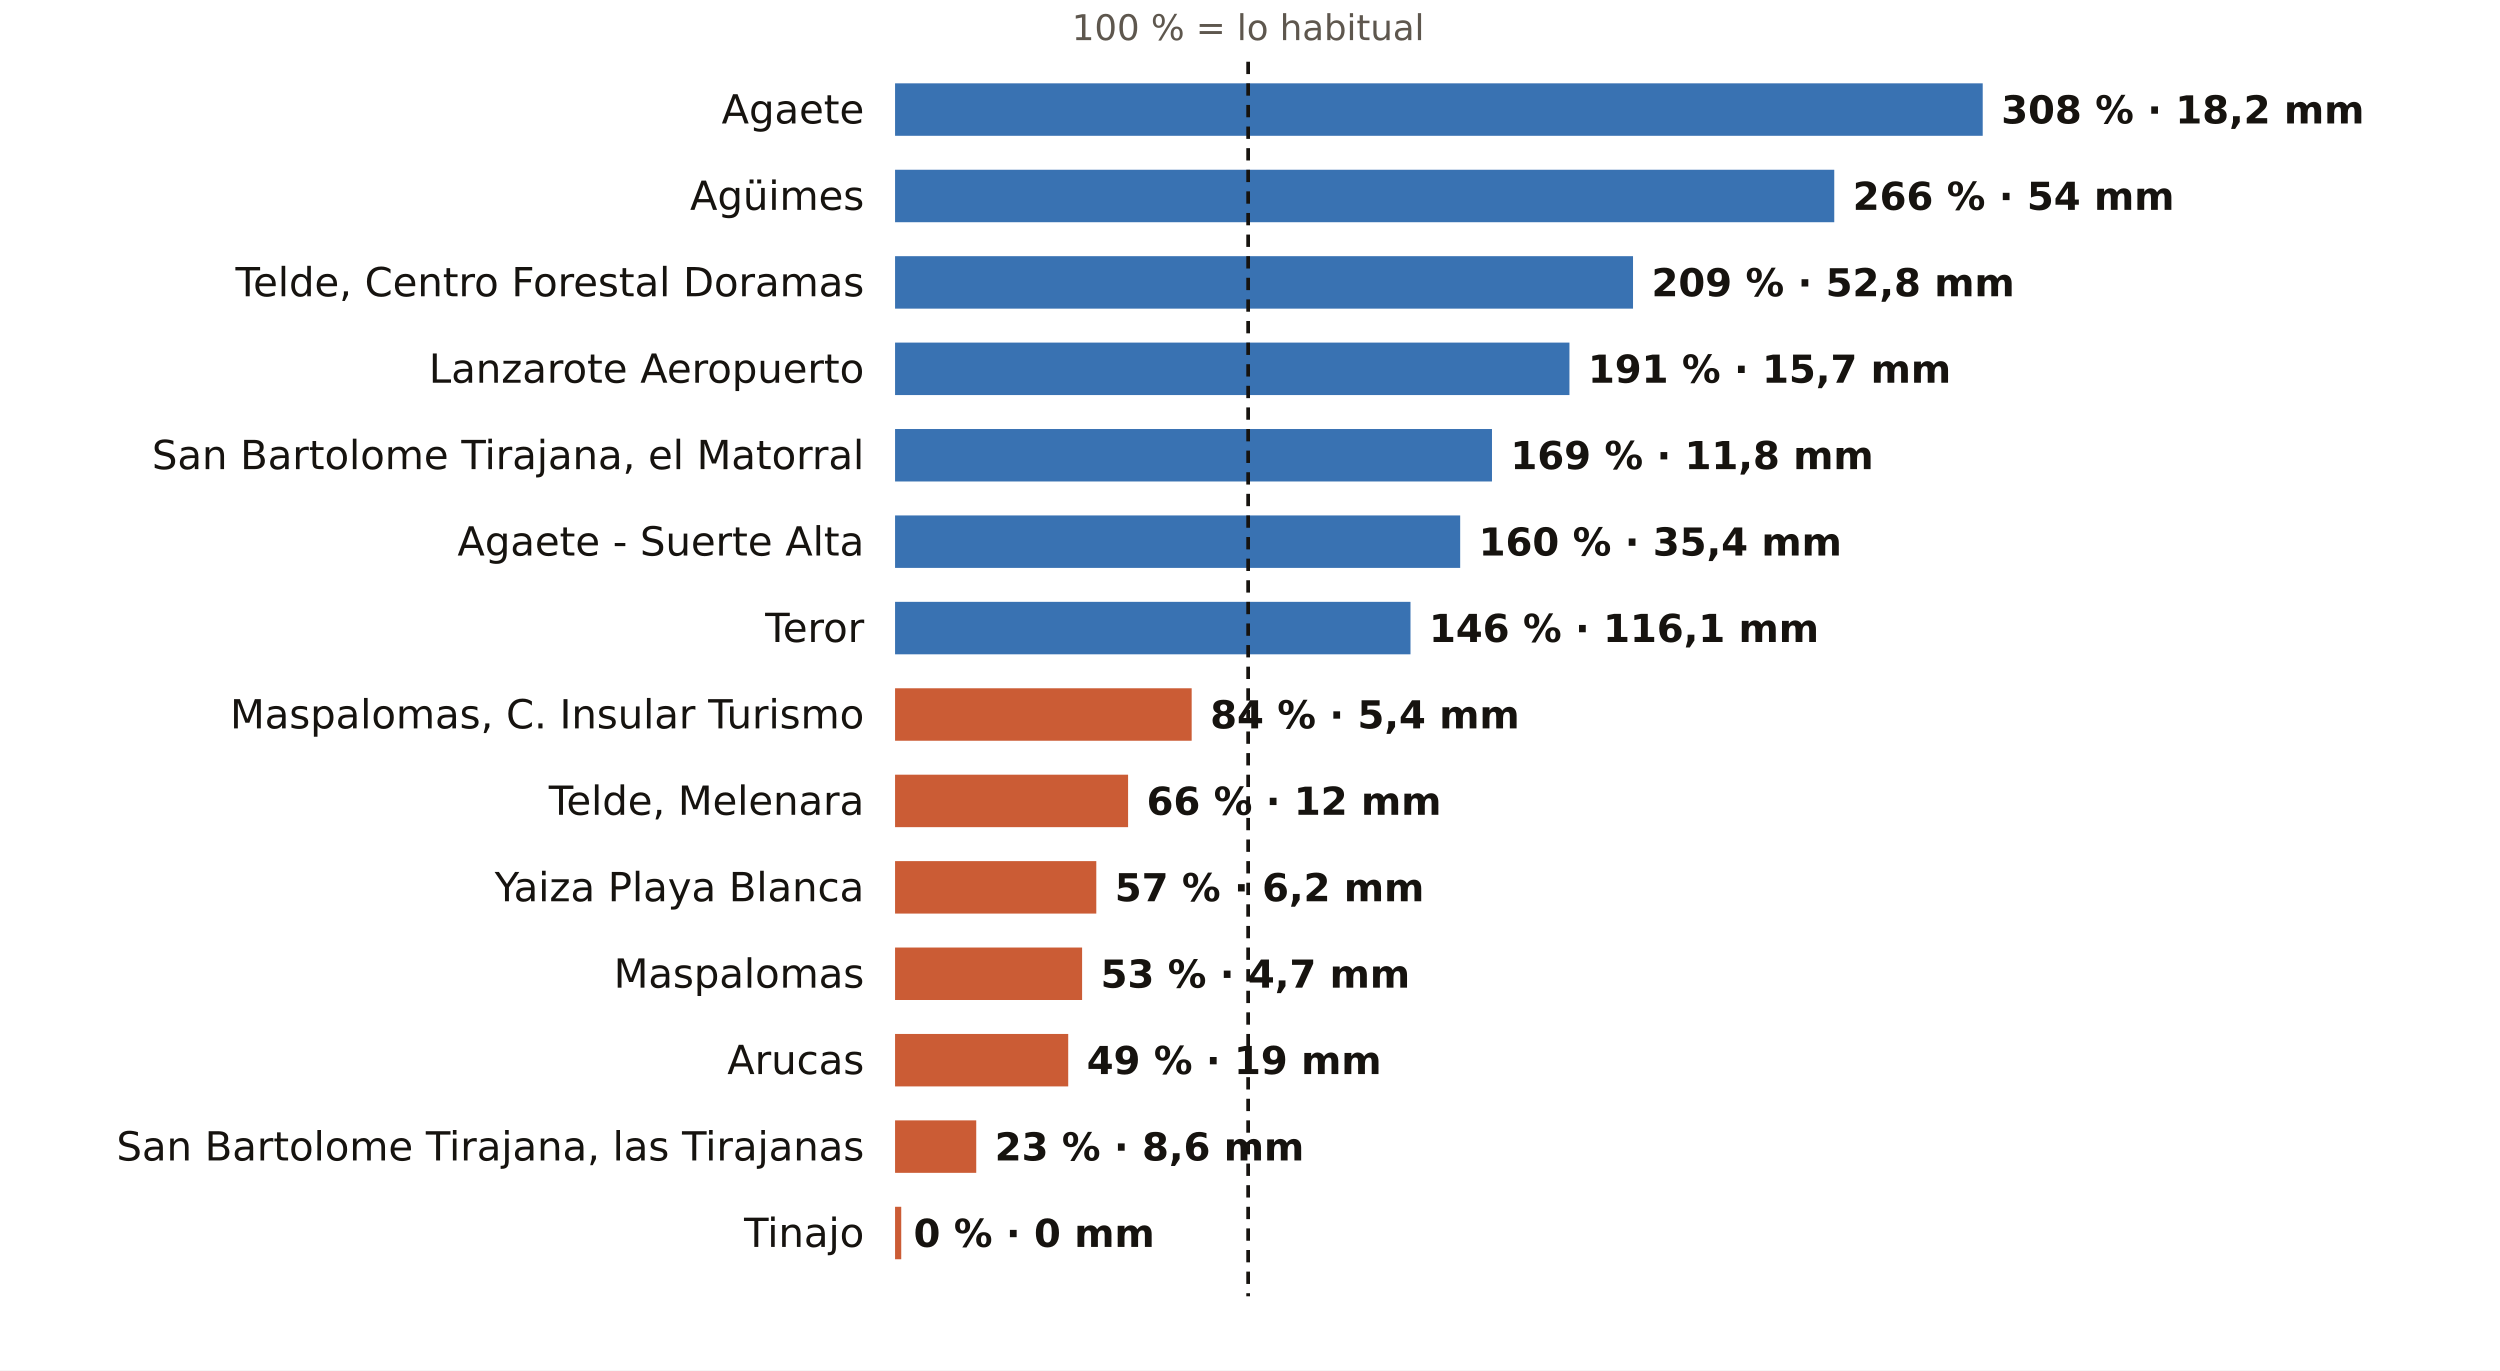
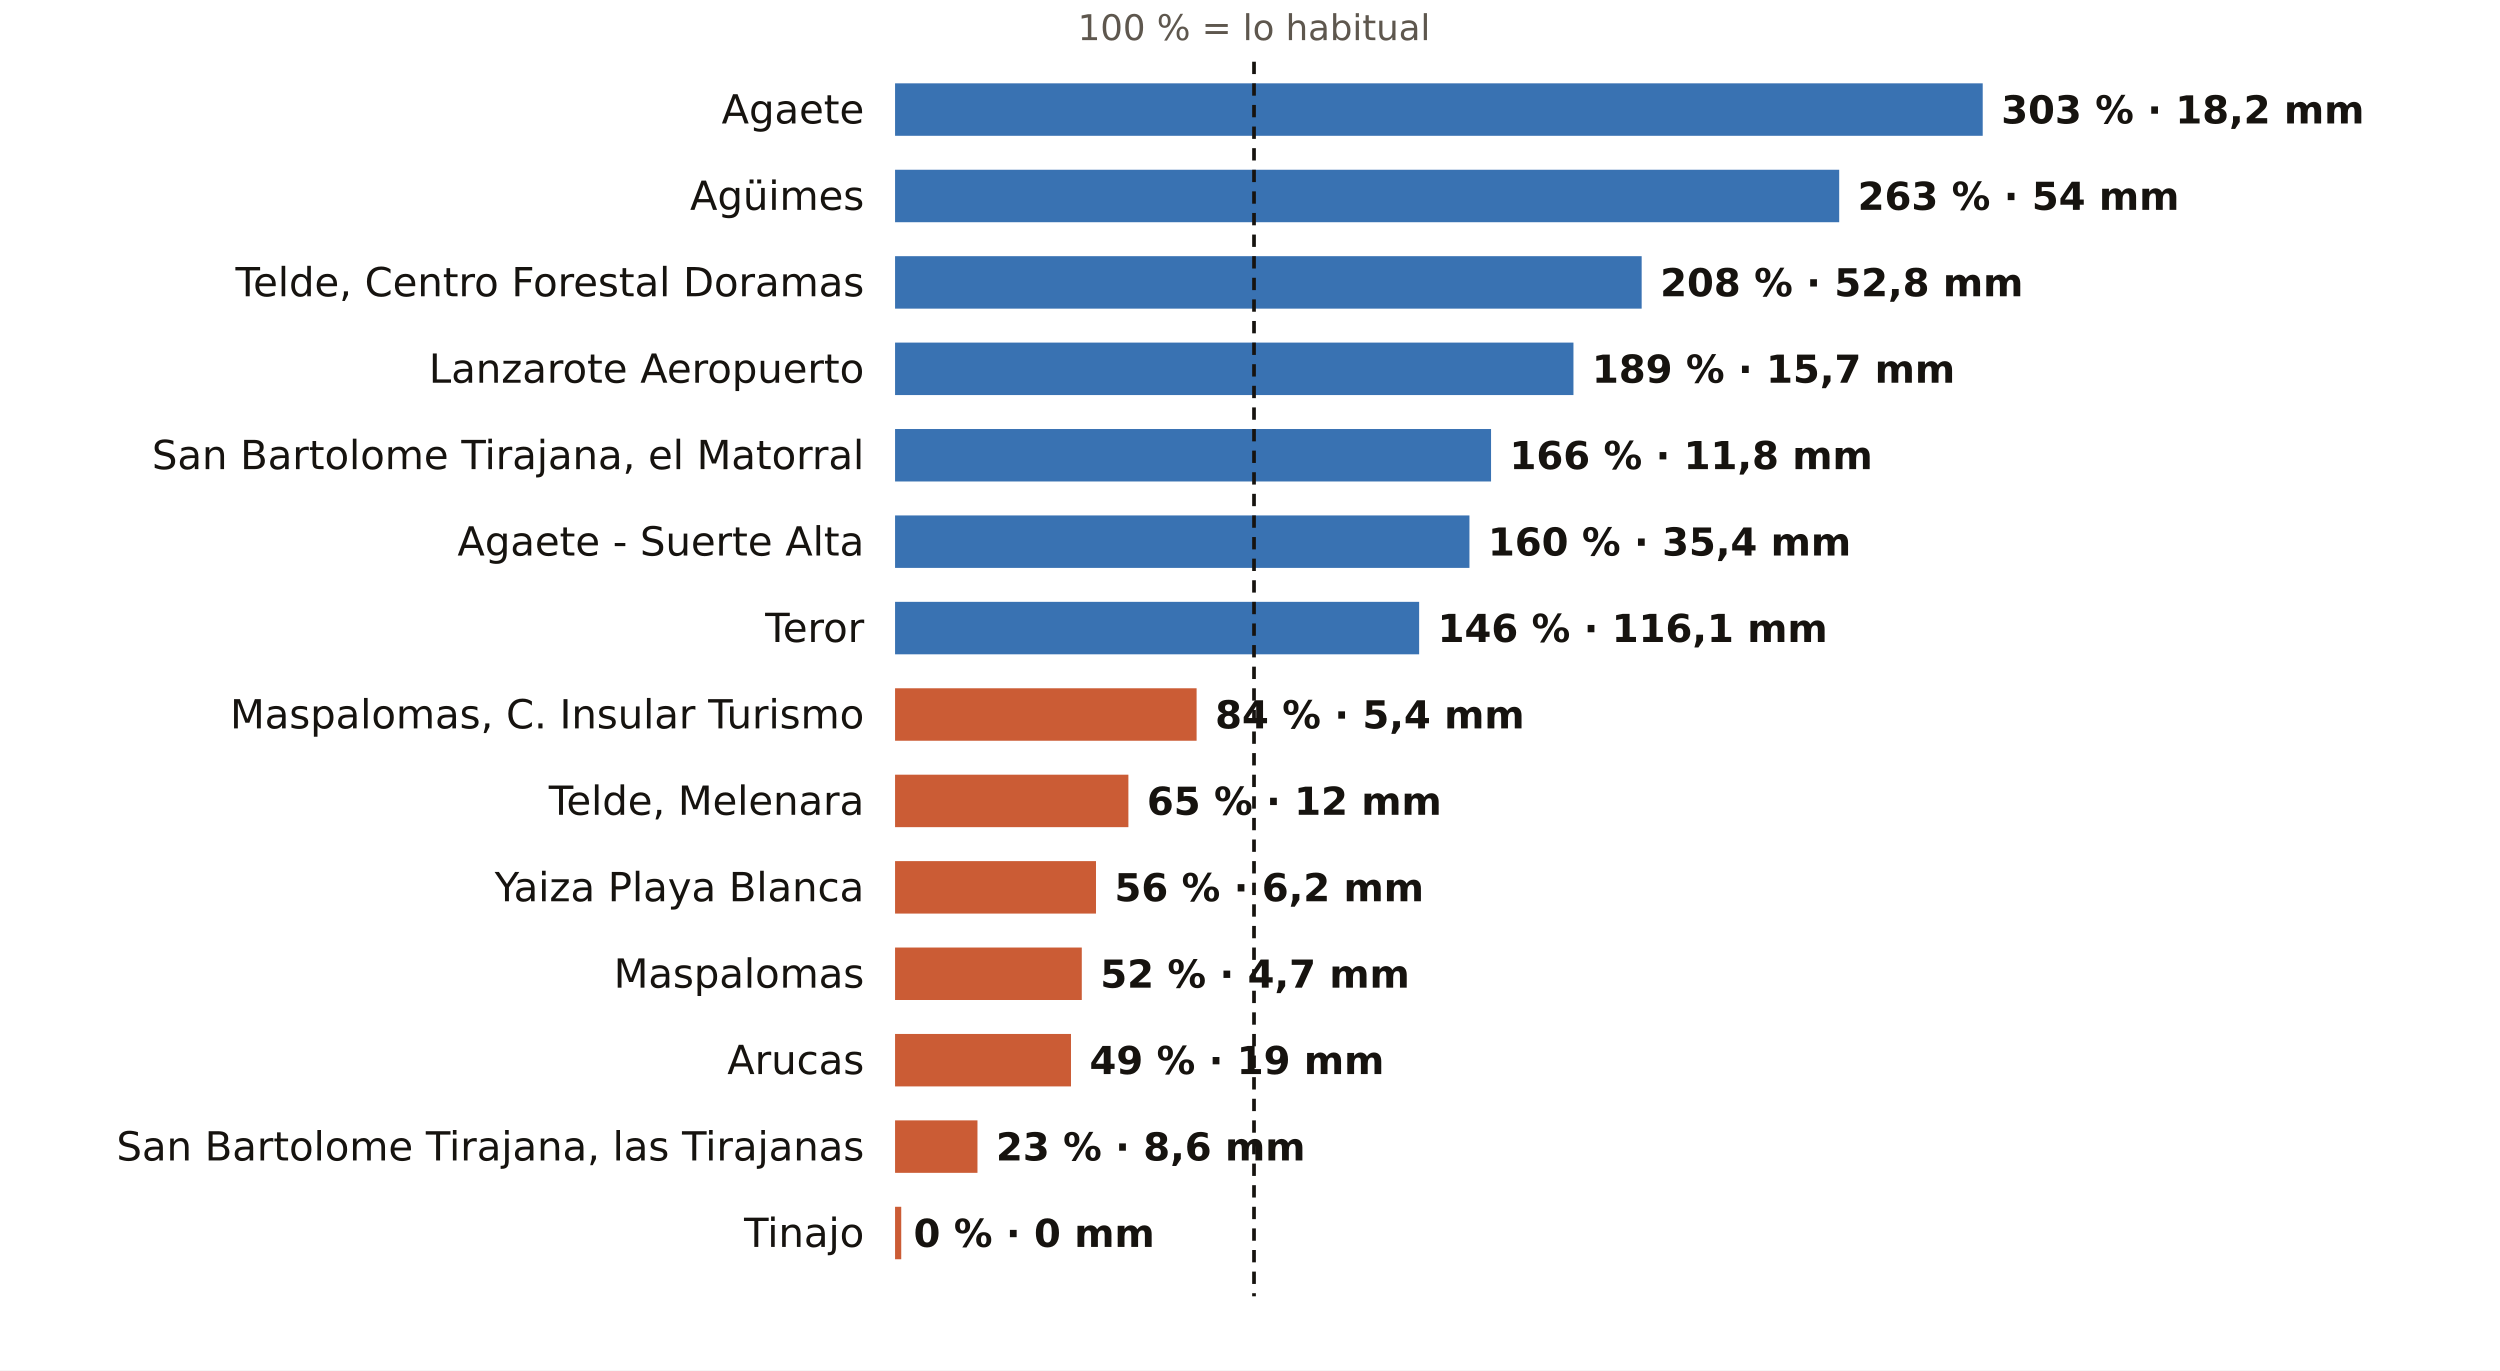
<svg xmlns="http://www.w3.org/2000/svg" viewBox="0 0 810 444" width="810" height="444" role="img" aria-label="El otoño en los pluviómetros de AEMET de Las Palmas: % de lo habitual">
  <rect width="810" height="444" fill="#FFFFFF" />
-   <text x="404.4" y="13.0" font-size="11.5" fill="#5E574E" text-anchor="middle" font-weight="400" font-family="Public Sans, DejaVu Sans, Arial, sans-serif">100 % = lo habitual</text>
+   <text x="406.3" y="13.0" font-size="11.5" fill="#5E574E" text-anchor="middle" font-weight="400" font-family="Public Sans, DejaVu Sans, Arial, sans-serif">100 % = lo habitual</text>
  <text x="280.0" y="40.0" font-size="13" fill="#16130F" text-anchor="end" font-weight="500" font-family="Public Sans, DejaVu Sans, Arial, sans-serif">Agaete</text>
  <rect x="290" y="27" width="352.4" height="17" fill="#1F5FA8" opacity="0.88" />
-   <text x="648.4" y="40.0" font-size="12.5" fill="#16130F" text-anchor="start" font-weight="600" font-family="Public Sans, DejaVu Sans, Arial, sans-serif">308 % · 18,2 mm</text>
+   <text x="648.4" y="40.0" font-size="12.5" fill="#16130F" text-anchor="start" font-weight="600" font-family="Public Sans, DejaVu Sans, Arial, sans-serif">303 % · 18,2 mm</text>
  <text x="280.0" y="68.0" font-size="13" fill="#16130F" text-anchor="end" font-weight="500" font-family="Public Sans, DejaVu Sans, Arial, sans-serif">Agüimes</text>
-   <rect x="290" y="55" width="304.3" height="17" fill="#1F5FA8" opacity="0.88" />
-   <text x="600.3" y="68.0" font-size="12.5" fill="#16130F" text-anchor="start" font-weight="600" font-family="Public Sans, DejaVu Sans, Arial, sans-serif">266 % · 54 mm</text>
+   <rect x="290" y="55" width="305.9" height="17" fill="#1F5FA8" opacity="0.88" />
+   <text x="601.9" y="68.0" font-size="12.5" fill="#16130F" text-anchor="start" font-weight="600" font-family="Public Sans, DejaVu Sans, Arial, sans-serif">263 % · 54 mm</text>
  <text x="280.0" y="96.0" font-size="13" fill="#16130F" text-anchor="end" font-weight="500" font-family="Public Sans, DejaVu Sans, Arial, sans-serif">Telde, Centro Forestal Doramas</text>
-   <rect x="290" y="83" width="239.1" height="17" fill="#1F5FA8" opacity="0.88" />
-   <text x="535.1" y="96.0" font-size="12.5" fill="#16130F" text-anchor="start" font-weight="600" font-family="Public Sans, DejaVu Sans, Arial, sans-serif">209 % · 52,8 mm</text>
+   <rect x="290" y="83" width="241.9" height="17" fill="#1F5FA8" opacity="0.88" />
+   <text x="537.9" y="96.0" font-size="12.5" fill="#16130F" text-anchor="start" font-weight="600" font-family="Public Sans, DejaVu Sans, Arial, sans-serif">208 % · 52,8 mm</text>
  <text x="280.0" y="124.0" font-size="13" fill="#16130F" text-anchor="end" font-weight="500" font-family="Public Sans, DejaVu Sans, Arial, sans-serif">Lanzarote Aeropuerto</text>
-   <rect x="290" y="111" width="218.5" height="17" fill="#1F5FA8" opacity="0.88" />
-   <text x="514.5" y="124.0" font-size="12.5" fill="#16130F" text-anchor="start" font-weight="600" font-family="Public Sans, DejaVu Sans, Arial, sans-serif">191 % · 15,7 mm</text>
+   <rect x="290" y="111" width="219.8" height="17" fill="#1F5FA8" opacity="0.88" />
+   <text x="515.8" y="124.0" font-size="12.5" fill="#16130F" text-anchor="start" font-weight="600" font-family="Public Sans, DejaVu Sans, Arial, sans-serif">189 % · 15,7 mm</text>
  <text x="280.0" y="152.0" font-size="13" fill="#16130F" text-anchor="end" font-weight="500" font-family="Public Sans, DejaVu Sans, Arial, sans-serif">San Bartolome Tirajana, el Matorral</text>
-   <rect x="290" y="139" width="193.4" height="17" fill="#1F5FA8" opacity="0.88" />
-   <text x="489.4" y="152.0" font-size="12.5" fill="#16130F" text-anchor="start" font-weight="600" font-family="Public Sans, DejaVu Sans, Arial, sans-serif">169 % · 11,8 mm</text>
+   <rect x="290" y="139" width="193.1" height="17" fill="#1F5FA8" opacity="0.88" />
+   <text x="489.1" y="152.0" font-size="12.5" fill="#16130F" text-anchor="start" font-weight="600" font-family="Public Sans, DejaVu Sans, Arial, sans-serif">166 % · 11,8 mm</text>
  <text x="280.0" y="180.0" font-size="13" fill="#16130F" text-anchor="end" font-weight="500" font-family="Public Sans, DejaVu Sans, Arial, sans-serif">Agaete - Suerte Alta</text>
-   <rect x="290" y="167" width="183.1" height="17" fill="#1F5FA8" opacity="0.88" />
-   <text x="479.1" y="180.0" font-size="12.5" fill="#16130F" text-anchor="start" font-weight="600" font-family="Public Sans, DejaVu Sans, Arial, sans-serif">160 % · 35,4 mm</text>
+   <rect x="290" y="167" width="186.1" height="17" fill="#1F5FA8" opacity="0.88" />
+   <text x="482.1" y="180.0" font-size="12.5" fill="#16130F" text-anchor="start" font-weight="600" font-family="Public Sans, DejaVu Sans, Arial, sans-serif">160 % · 35,4 mm</text>
  <text x="280.0" y="208.0" font-size="13" fill="#16130F" text-anchor="end" font-weight="500" font-family="Public Sans, DejaVu Sans, Arial, sans-serif">Teror</text>
-   <rect x="290" y="195" width="167.0" height="17" fill="#1F5FA8" opacity="0.88" />
-   <text x="463.0" y="208.0" font-size="12.5" fill="#16130F" text-anchor="start" font-weight="600" font-family="Public Sans, DejaVu Sans, Arial, sans-serif">146 % · 116,1 mm</text>
+   <rect x="290" y="195" width="169.8" height="17" fill="#1F5FA8" opacity="0.88" />
+   <text x="465.8" y="208.0" font-size="12.5" fill="#16130F" text-anchor="start" font-weight="600" font-family="Public Sans, DejaVu Sans, Arial, sans-serif">146 % · 116,1 mm</text>
  <text x="280.0" y="236.0" font-size="13" fill="#16130F" text-anchor="end" font-weight="500" font-family="Public Sans, DejaVu Sans, Arial, sans-serif">Maspalomas, C. Insular Turismo</text>
-   <rect x="290" y="223" width="96.1" height="17" fill="#C4461A" opacity="0.88" />
-   <text x="392.1" y="236.0" font-size="12.5" fill="#16130F" text-anchor="start" font-weight="600" font-family="Public Sans, DejaVu Sans, Arial, sans-serif">84 % · 5,4 mm</text>
+   <rect x="290" y="223" width="97.7" height="17" fill="#C4461A" opacity="0.88" />
+   <text x="393.7" y="236.0" font-size="12.5" fill="#16130F" text-anchor="start" font-weight="600" font-family="Public Sans, DejaVu Sans, Arial, sans-serif">84 % · 5,4 mm</text>
  <text x="280.0" y="264.0" font-size="13" fill="#16130F" text-anchor="end" font-weight="500" font-family="Public Sans, DejaVu Sans, Arial, sans-serif">Telde, Melenara</text>
-   <rect x="290" y="251" width="75.5" height="17" fill="#C4461A" opacity="0.88" />
-   <text x="371.5" y="264.0" font-size="12.5" fill="#16130F" text-anchor="start" font-weight="600" font-family="Public Sans, DejaVu Sans, Arial, sans-serif">66 % · 12 mm</text>
+   <rect x="290" y="251" width="75.6" height="17" fill="#C4461A" opacity="0.88" />
+   <text x="371.6" y="264.0" font-size="12.5" fill="#16130F" text-anchor="start" font-weight="600" font-family="Public Sans, DejaVu Sans, Arial, sans-serif">65 % · 12 mm</text>
  <text x="280.0" y="292.0" font-size="13" fill="#16130F" text-anchor="end" font-weight="500" font-family="Public Sans, DejaVu Sans, Arial, sans-serif">Yaiza Playa Blanca</text>
-   <rect x="290" y="279" width="65.2" height="17" fill="#C4461A" opacity="0.88" />
-   <text x="361.2" y="292.0" font-size="12.5" fill="#16130F" text-anchor="start" font-weight="600" font-family="Public Sans, DejaVu Sans, Arial, sans-serif">57 % · 6,2 mm</text>
+   <rect x="290" y="279" width="65.1" height="17" fill="#C4461A" opacity="0.88" />
+   <text x="361.1" y="292.0" font-size="12.5" fill="#16130F" text-anchor="start" font-weight="600" font-family="Public Sans, DejaVu Sans, Arial, sans-serif">56 % · 6,2 mm</text>
  <text x="280.0" y="320.0" font-size="13" fill="#16130F" text-anchor="end" font-weight="500" font-family="Public Sans, DejaVu Sans, Arial, sans-serif">Maspalomas</text>
-   <rect x="290" y="307" width="60.6" height="17" fill="#C4461A" opacity="0.88" />
-   <text x="356.6" y="320.0" font-size="12.5" fill="#16130F" text-anchor="start" font-weight="600" font-family="Public Sans, DejaVu Sans, Arial, sans-serif">53 % · 4,7 mm</text>
+   <rect x="290" y="307" width="60.5" height="17" fill="#C4461A" opacity="0.88" />
+   <text x="356.5" y="320.0" font-size="12.5" fill="#16130F" text-anchor="start" font-weight="600" font-family="Public Sans, DejaVu Sans, Arial, sans-serif">52 % · 4,7 mm</text>
  <text x="280.0" y="348.0" font-size="13" fill="#16130F" text-anchor="end" font-weight="500" font-family="Public Sans, DejaVu Sans, Arial, sans-serif">Arucas</text>
-   <rect x="290" y="335" width="56.1" height="17" fill="#C4461A" opacity="0.88" />
-   <text x="352.1" y="348.0" font-size="12.5" fill="#16130F" text-anchor="start" font-weight="600" font-family="Public Sans, DejaVu Sans, Arial, sans-serif">49 % · 19 mm</text>
+   <rect x="290" y="335" width="57.0" height="17" fill="#C4461A" opacity="0.88" />
+   <text x="353.0" y="348.0" font-size="12.5" fill="#16130F" text-anchor="start" font-weight="600" font-family="Public Sans, DejaVu Sans, Arial, sans-serif">49 % · 19 mm</text>
  <text x="280.0" y="376.0" font-size="13" fill="#16130F" text-anchor="end" font-weight="500" font-family="Public Sans, DejaVu Sans, Arial, sans-serif">San Bartolome Tirajana, las Tirajanas</text>
-   <rect x="290" y="363" width="26.3" height="17" fill="#C4461A" opacity="0.88" />
-   <text x="322.3" y="376.0" font-size="12.5" fill="#16130F" text-anchor="start" font-weight="600" font-family="Public Sans, DejaVu Sans, Arial, sans-serif">23 % · 8,6 mm</text>
+   <rect x="290" y="363" width="26.7" height="17" fill="#C4461A" opacity="0.88" />
+   <text x="322.7" y="376.0" font-size="12.5" fill="#16130F" text-anchor="start" font-weight="600" font-family="Public Sans, DejaVu Sans, Arial, sans-serif">23 % · 8,6 mm</text>
  <text x="280.0" y="404.0" font-size="13" fill="#16130F" text-anchor="end" font-weight="500" font-family="Public Sans, DejaVu Sans, Arial, sans-serif">Tinajo</text>
  <rect x="290" y="391" width="2.0" height="17" fill="#C4461A" opacity="0.88" />
  <text x="296.0" y="404.0" font-size="12.5" fill="#16130F" text-anchor="start" font-weight="600" font-family="Public Sans, DejaVu Sans, Arial, sans-serif">0 % · 0 mm</text>
-   <line x1="404.4" x2="404.4" y1="20" y2="420" stroke="#16130F" stroke-width="1.2" stroke-dasharray="4 3" />
+   <line x1="406.3" x2="406.3" y1="20" y2="420" stroke="#16130F" stroke-width="1.2" stroke-dasharray="4 3" />
</svg>
